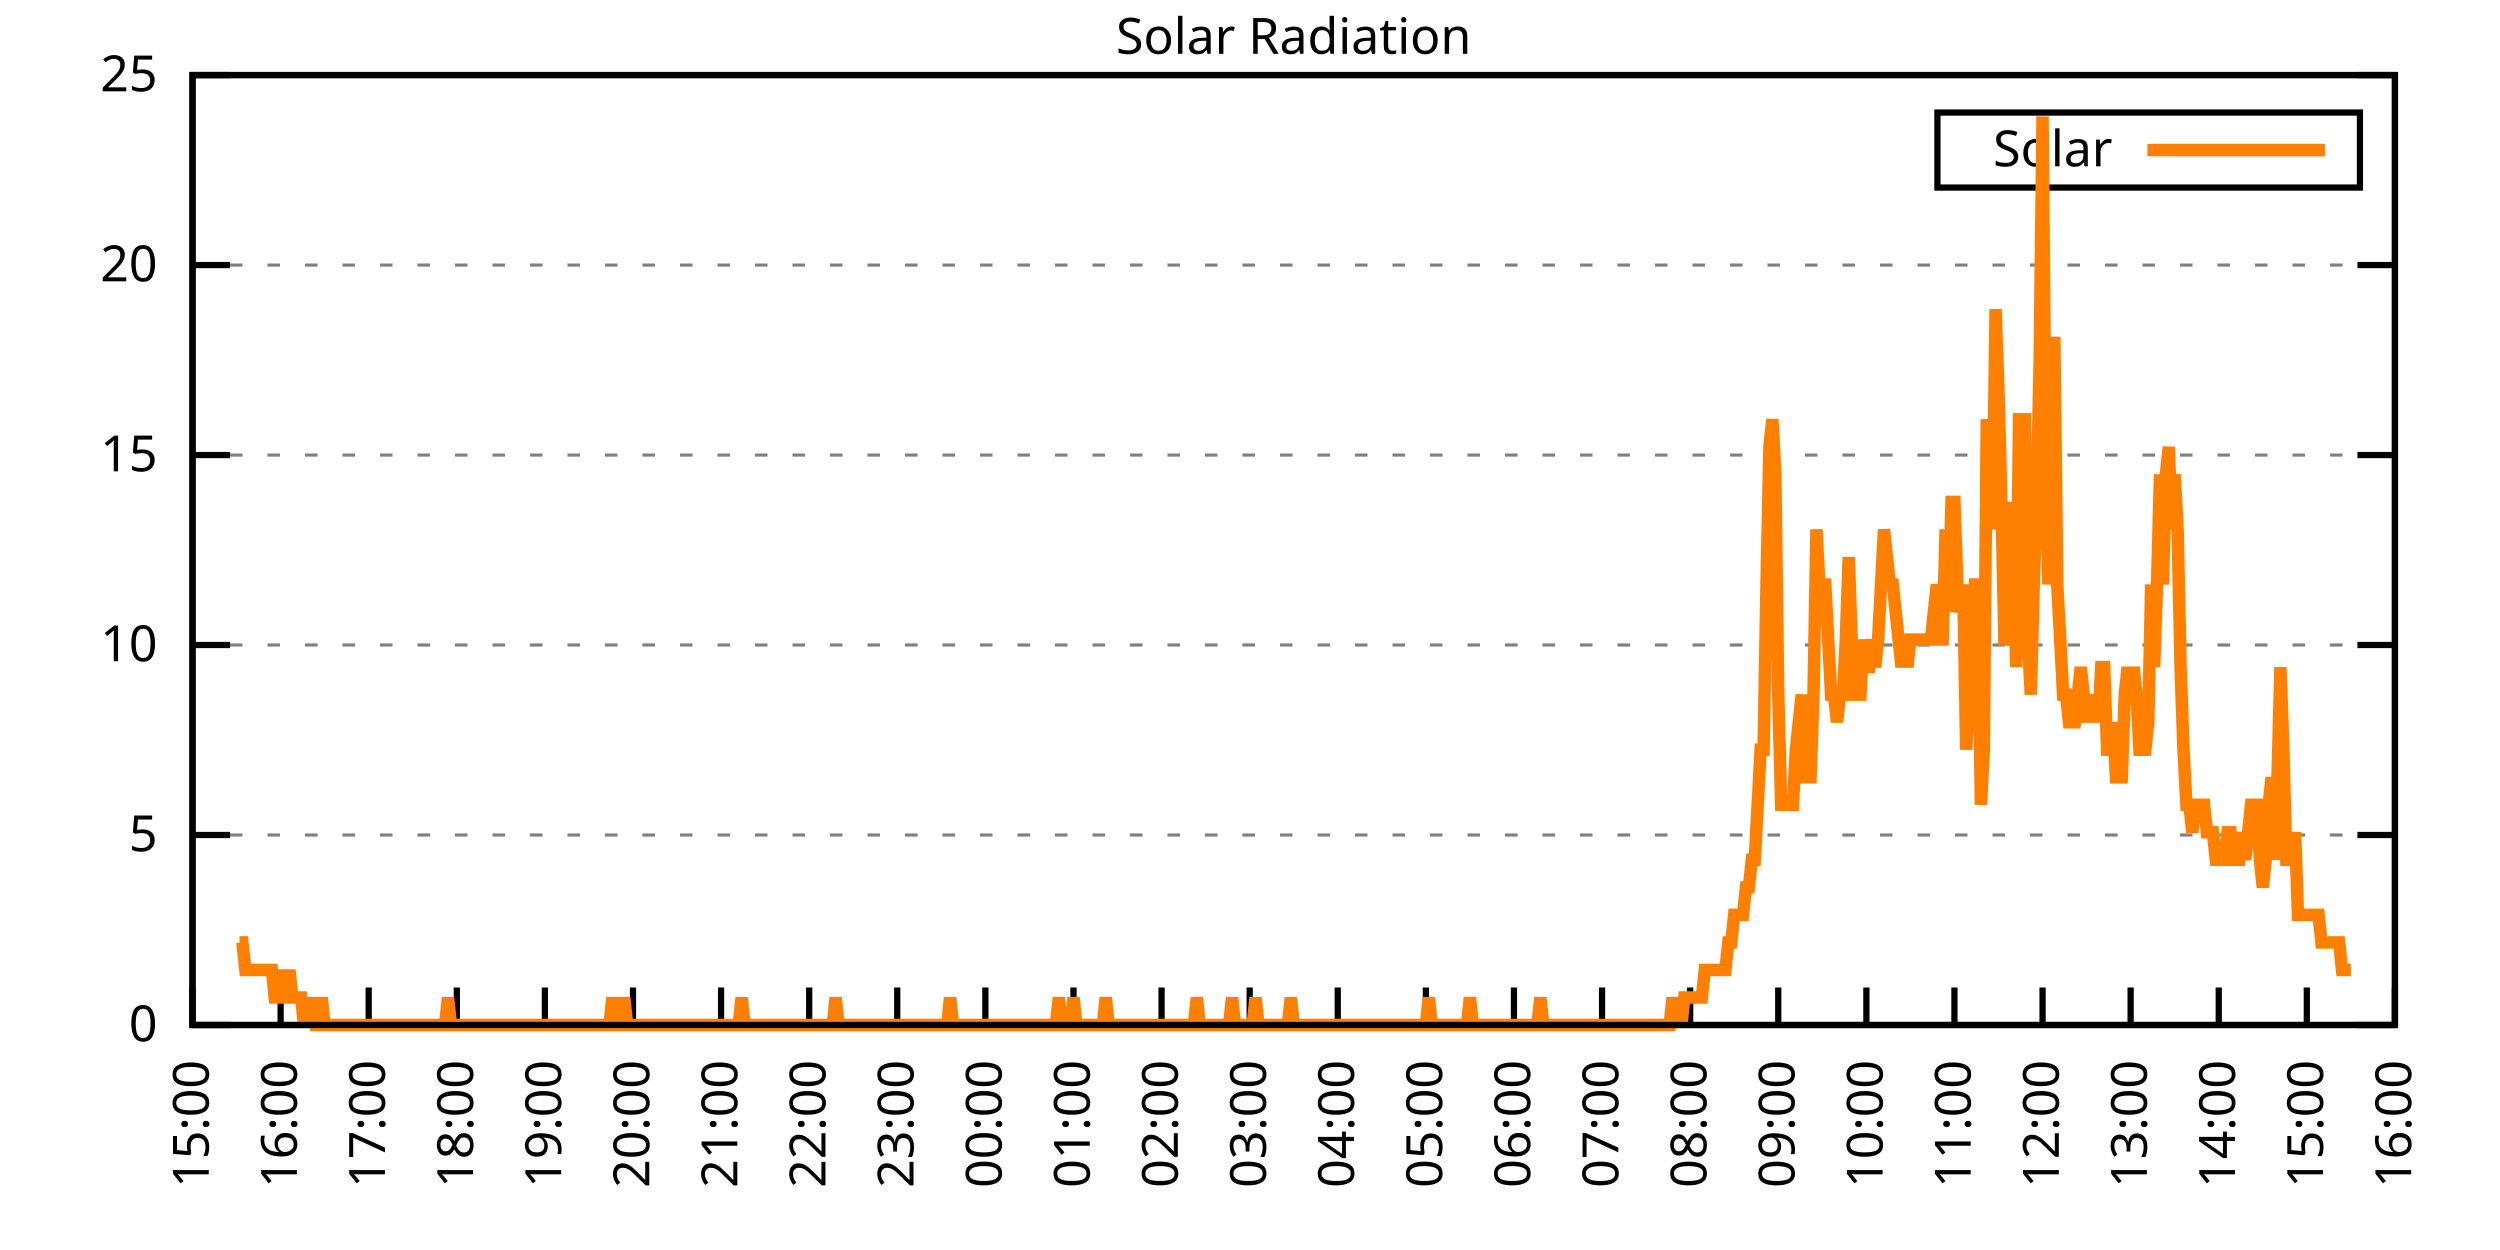
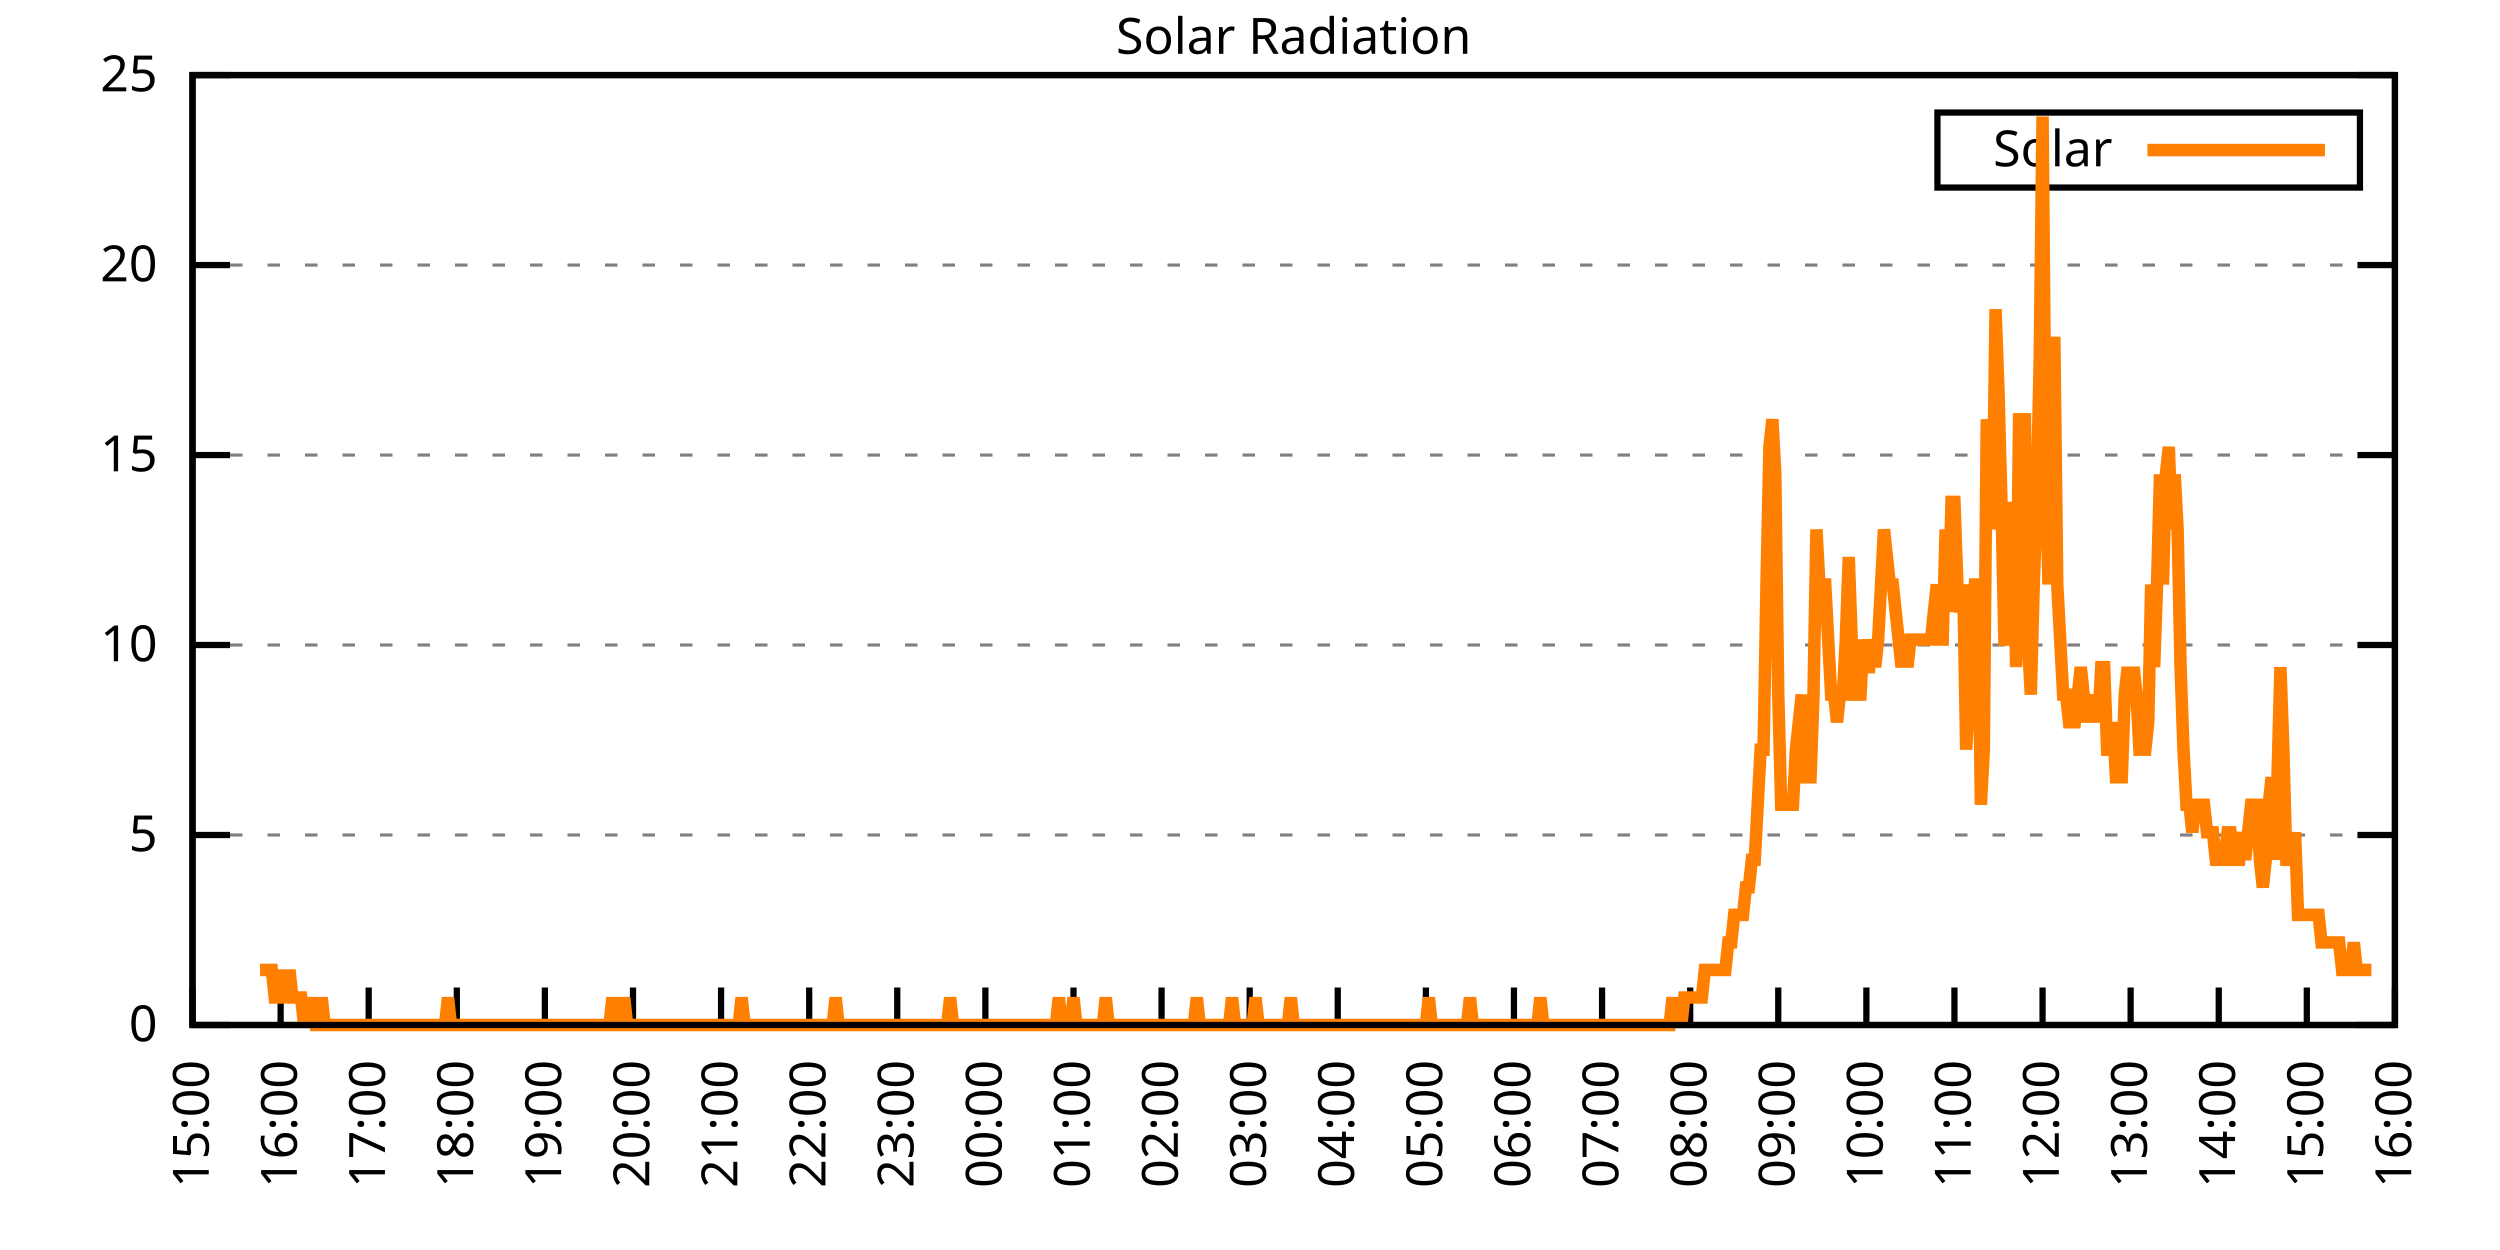
<svg xmlns="http://www.w3.org/2000/svg" xmlns:xlink="http://www.w3.org/1999/xlink" width="400" height="200" viewBox="0 0 400 200">
  <g id="gnuplot_canvas">
    <rect x="0" y="0" width="400" height="200" fill="none" />
    <defs>
      <circle id="gpDot" r="0.5" stroke-width="0.5" stroke="currentColor" />
      <path id="gpPt0" stroke-width="0.333" stroke="currentColor" d="M-1,0 h2 M0,-1 v2" />
      <path id="gpPt1" stroke-width="0.333" stroke="currentColor" d="M-1,-1 L1,1 M1,-1 L-1,1" />
      <path id="gpPt2" stroke-width="0.333" stroke="currentColor" d="M-1,0 L1,0 M0,-1 L0,1 M-1,-1 L1,1 M-1,1 L1,-1" />
      <rect id="gpPt3" stroke-width="0.333" stroke="currentColor" x="-1" y="-1" width="2" height="2" />
      <rect id="gpPt4" stroke-width="0.333" stroke="currentColor" fill="currentColor" x="-1" y="-1" width="2" height="2" />
      <circle id="gpPt5" stroke-width="0.333" stroke="currentColor" cx="0" cy="0" r="1" />
      <use xlink:href="#gpPt5" id="gpPt6" fill="currentColor" stroke="none" />
      <path id="gpPt7" stroke-width="0.333" stroke="currentColor" d="M0,-1.33 L-1.33,0.67 L1.33,0.67 z" />
      <use xlink:href="#gpPt7" id="gpPt8" fill="currentColor" stroke="none" />
      <use xlink:href="#gpPt7" id="gpPt9" stroke="currentColor" transform="rotate(180)" />
      <use xlink:href="#gpPt9" id="gpPt10" fill="currentColor" stroke="none" />
      <use xlink:href="#gpPt3" id="gpPt11" stroke="currentColor" transform="rotate(45)" />
      <use xlink:href="#gpPt11" id="gpPt12" fill="currentColor" stroke="none" />
      <path id="gpPt13" stroke-width="0.333" stroke="currentColor" d="M0,1.330 L1.265,0.411 L0.782,-1.067 L-0.782,-1.076 L-1.265,0.411 z" />
      <use xlink:href="#gpPt13" id="gpPt14" fill="currentColor" stroke="none" />
      <filter id="textbox" filterUnits="objectBoundingBox" x="0" y="0" height="1" width="1">
        <feFlood flood-color="white" flood-opacity="1" result="bgnd" />
        <feComposite in="SourceGraphic" in2="bgnd" operator="atop" />
      </filter>
      <filter id="greybox" filterUnits="objectBoundingBox" x="0" y="0" height="1" width="1">
        <feFlood flood-color="lightgrey" flood-opacity="1" result="grey" />
        <feComposite in="SourceGraphic" in2="grey" operator="atop" />
      </filter>
    </defs>
    <g fill="none" color="white" stroke="currentColor" stroke-width="1.00" stroke-linecap="butt" stroke-linejoin="miter">
</g>
    <g fill="none" color="black" stroke="currentColor" stroke-width="1.00" stroke-linecap="butt" stroke-linejoin="miter">
      <g stroke="none" shape-rendering="crispEdges">
        <polygon fill="rgb(255, 255, 255)" points="30.80,164.00 383.18,164.00 383.18,12.02 30.80,12.02 " />
      </g>
    </g>
    <g fill="none" color="black" stroke="currentColor" stroke-width="1.00" stroke-linecap="butt" stroke-linejoin="miter">
</g>
    <g fill="none" color="black" stroke="black" stroke-width="0.50" stroke-linecap="butt" stroke-linejoin="miter">
</g>
    <g fill="none" color="gray" stroke="currentColor" stroke-width="0.50" stroke-linecap="butt" stroke-linejoin="miter">
      <path stroke="gray" stroke-dasharray="2,4" class="gridline" d="M30.80,164.00 L383.19,164.00  " />
    </g>
    <g fill="none" color="gray" stroke="gray" stroke-width="1.00" stroke-linecap="butt" stroke-linejoin="miter">
</g>
    <g fill="none" color="black" stroke="currentColor" stroke-width="1.00" stroke-linecap="butt" stroke-linejoin="miter">
      <path stroke="black" d="M30.80,164.00 L36.80,164.00 M383.19,164.00 L377.19,164.00  " />
      <g transform="translate(25.20,166.60)" stroke="none" fill="black" font-family="Sans" font-size="8.00" text-anchor="end">
        <text>
          <tspan font-family="Sans"> 0</tspan>
        </text>
      </g>
    </g>
    <g fill="none" color="black" stroke="currentColor" stroke-width="1.00" stroke-linecap="butt" stroke-linejoin="miter">
</g>
    <g fill="none" color="black" stroke="black" stroke-width="0.50" stroke-linecap="butt" stroke-linejoin="miter">
</g>
    <g fill="none" color="gray" stroke="currentColor" stroke-width="0.50" stroke-linecap="butt" stroke-linejoin="miter">
      <path stroke="gray" stroke-dasharray="2,4" class="gridline" d="M30.80,133.60 L383.19,133.60  " />
    </g>
    <g fill="none" color="gray" stroke="gray" stroke-width="1.00" stroke-linecap="butt" stroke-linejoin="miter">
</g>
    <g fill="none" color="black" stroke="currentColor" stroke-width="1.00" stroke-linecap="butt" stroke-linejoin="miter">
      <path stroke="black" d="M30.80,133.60 L36.80,133.60 M383.19,133.60 L377.19,133.60  " />
      <g transform="translate(25.20,136.20)" stroke="none" fill="black" font-family="Sans" font-size="8.00" text-anchor="end">
        <text>
          <tspan font-family="Sans"> 5</tspan>
        </text>
      </g>
    </g>
    <g fill="none" color="black" stroke="currentColor" stroke-width="1.00" stroke-linecap="butt" stroke-linejoin="miter">
</g>
    <g fill="none" color="black" stroke="black" stroke-width="0.50" stroke-linecap="butt" stroke-linejoin="miter">
</g>
    <g fill="none" color="gray" stroke="currentColor" stroke-width="0.50" stroke-linecap="butt" stroke-linejoin="miter">
      <path stroke="gray" stroke-dasharray="2,4" class="gridline" d="M30.80,103.20 L383.19,103.20  " />
    </g>
    <g fill="none" color="gray" stroke="gray" stroke-width="1.00" stroke-linecap="butt" stroke-linejoin="miter">
</g>
    <g fill="none" color="black" stroke="currentColor" stroke-width="1.00" stroke-linecap="butt" stroke-linejoin="miter">
      <path stroke="black" d="M30.80,103.20 L36.80,103.20 M383.19,103.20 L377.19,103.20  " />
      <g transform="translate(25.20,105.80)" stroke="none" fill="black" font-family="Sans" font-size="8.00" text-anchor="end">
        <text>
          <tspan font-family="Sans"> 10</tspan>
        </text>
      </g>
    </g>
    <g fill="none" color="black" stroke="currentColor" stroke-width="1.00" stroke-linecap="butt" stroke-linejoin="miter">
</g>
    <g fill="none" color="black" stroke="black" stroke-width="0.50" stroke-linecap="butt" stroke-linejoin="miter">
</g>
    <g fill="none" color="gray" stroke="currentColor" stroke-width="0.50" stroke-linecap="butt" stroke-linejoin="miter">
      <path stroke="gray" stroke-dasharray="2,4" class="gridline" d="M30.80,72.81 L383.19,72.81  " />
    </g>
    <g fill="none" color="gray" stroke="gray" stroke-width="1.00" stroke-linecap="butt" stroke-linejoin="miter">
</g>
    <g fill="none" color="black" stroke="currentColor" stroke-width="1.00" stroke-linecap="butt" stroke-linejoin="miter">
      <path stroke="black" d="M30.80,72.81 L36.80,72.81 M383.19,72.81 L377.19,72.81  " />
      <g transform="translate(25.20,75.41)" stroke="none" fill="black" font-family="Sans" font-size="8.00" text-anchor="end">
        <text>
          <tspan font-family="Sans"> 15</tspan>
        </text>
      </g>
    </g>
    <g fill="none" color="black" stroke="currentColor" stroke-width="1.00" stroke-linecap="butt" stroke-linejoin="miter">
</g>
    <g fill="none" color="black" stroke="black" stroke-width="0.50" stroke-linecap="butt" stroke-linejoin="miter">
</g>
    <g fill="none" color="gray" stroke="currentColor" stroke-width="0.50" stroke-linecap="butt" stroke-linejoin="miter">
      <path stroke="gray" stroke-dasharray="2,4" class="gridline" d="M30.80,42.41 L383.19,42.41  " />
    </g>
    <g fill="none" color="gray" stroke="gray" stroke-width="1.00" stroke-linecap="butt" stroke-linejoin="miter">
</g>
    <g fill="none" color="black" stroke="currentColor" stroke-width="1.00" stroke-linecap="butt" stroke-linejoin="miter">
      <path stroke="black" d="M30.80,42.41 L36.80,42.41 M383.19,42.41 L377.19,42.41  " />
      <g transform="translate(25.20,45.01)" stroke="none" fill="black" font-family="Sans" font-size="8.00" text-anchor="end">
        <text>
          <tspan font-family="Sans"> 20</tspan>
        </text>
      </g>
    </g>
    <g fill="none" color="black" stroke="currentColor" stroke-width="1.00" stroke-linecap="butt" stroke-linejoin="miter">
</g>
    <g fill="none" color="black" stroke="black" stroke-width="0.50" stroke-linecap="butt" stroke-linejoin="miter">
</g>
    <g fill="none" color="gray" stroke="currentColor" stroke-width="0.50" stroke-linecap="butt" stroke-linejoin="miter">
      <path stroke="gray" stroke-dasharray="2,4" class="gridline" d="M30.80,12.01 L383.19,12.01  " />
    </g>
    <g fill="none" color="gray" stroke="gray" stroke-width="1.00" stroke-linecap="butt" stroke-linejoin="miter">
</g>
    <g fill="none" color="black" stroke="currentColor" stroke-width="1.00" stroke-linecap="butt" stroke-linejoin="miter">
      <path stroke="black" d="M30.80,12.01 L36.80,12.01 M383.19,12.01 L377.19,12.01  " />
      <g transform="translate(25.20,14.61)" stroke="none" fill="black" font-family="Sans" font-size="8.00" text-anchor="end">
        <text>
          <tspan font-family="Sans"> 25</tspan>
        </text>
      </g>
    </g>
    <g fill="none" color="black" stroke="currentColor" stroke-width="1.00" stroke-linecap="butt" stroke-linejoin="miter">
      <path stroke="black" d="M30.80,164.00 L30.80,158.00  " />
      <g transform="translate(33.40,169.60) rotate(270.00)" stroke="none" fill="black" font-family="Sans" font-size="8.00" text-anchor="end">
        <text>
          <tspan font-family="Sans">15:00</tspan>
        </text>
      </g>
    </g>
    <g fill="none" color="black" stroke="currentColor" stroke-width="1.00" stroke-linecap="butt" stroke-linejoin="miter">
      <path stroke="black" d="M44.90,164.00 L44.90,158.00  " />
      <g transform="translate(47.50,169.60) rotate(270.00)" stroke="none" fill="black" font-family="Sans" font-size="8.00" text-anchor="end">
        <text>
          <tspan font-family="Sans">16:00</tspan>
        </text>
      </g>
    </g>
    <g fill="none" color="black" stroke="currentColor" stroke-width="1.00" stroke-linecap="butt" stroke-linejoin="miter">
      <path stroke="black" d="M58.99,164.00 L58.99,158.00  " />
      <g transform="translate(61.59,169.60) rotate(270.00)" stroke="none" fill="black" font-family="Sans" font-size="8.00" text-anchor="end">
        <text>
          <tspan font-family="Sans">17:00</tspan>
        </text>
      </g>
    </g>
    <g fill="none" color="black" stroke="currentColor" stroke-width="1.00" stroke-linecap="butt" stroke-linejoin="miter">
      <path stroke="black" d="M73.09,164.00 L73.09,158.00  " />
      <g transform="translate(75.69,169.60) rotate(270.00)" stroke="none" fill="black" font-family="Sans" font-size="8.00" text-anchor="end">
        <text>
          <tspan font-family="Sans">18:00</tspan>
        </text>
      </g>
    </g>
    <g fill="none" color="black" stroke="currentColor" stroke-width="1.00" stroke-linecap="butt" stroke-linejoin="miter">
      <path stroke="black" d="M87.18,164.00 L87.18,158.00  " />
      <g transform="translate(89.78,169.60) rotate(270.00)" stroke="none" fill="black" font-family="Sans" font-size="8.00" text-anchor="end">
        <text>
          <tspan font-family="Sans">19:00</tspan>
        </text>
      </g>
    </g>
    <g fill="none" color="black" stroke="currentColor" stroke-width="1.00" stroke-linecap="butt" stroke-linejoin="miter">
      <path stroke="black" d="M101.28,164.00 L101.28,158.00  " />
      <g transform="translate(103.88,169.60) rotate(270.00)" stroke="none" fill="black" font-family="Sans" font-size="8.00" text-anchor="end">
        <text>
          <tspan font-family="Sans">20:00</tspan>
        </text>
      </g>
    </g>
    <g fill="none" color="black" stroke="currentColor" stroke-width="1.00" stroke-linecap="butt" stroke-linejoin="miter">
      <path stroke="black" d="M115.37,164.00 L115.37,158.00  " />
      <g transform="translate(117.97,169.60) rotate(270.00)" stroke="none" fill="black" font-family="Sans" font-size="8.00" text-anchor="end">
        <text>
          <tspan font-family="Sans">21:00</tspan>
        </text>
      </g>
    </g>
    <g fill="none" color="black" stroke="currentColor" stroke-width="1.00" stroke-linecap="butt" stroke-linejoin="miter">
      <path stroke="black" d="M129.47,164.00 L129.47,158.00  " />
      <g transform="translate(132.07,169.60) rotate(270.00)" stroke="none" fill="black" font-family="Sans" font-size="8.00" text-anchor="end">
        <text>
          <tspan font-family="Sans">22:00</tspan>
        </text>
      </g>
    </g>
    <g fill="none" color="black" stroke="currentColor" stroke-width="1.00" stroke-linecap="butt" stroke-linejoin="miter">
      <path stroke="black" d="M143.56,164.00 L143.56,158.00  " />
      <g transform="translate(146.16,169.60) rotate(270.00)" stroke="none" fill="black" font-family="Sans" font-size="8.00" text-anchor="end">
        <text>
          <tspan font-family="Sans">23:00</tspan>
        </text>
      </g>
    </g>
    <g fill="none" color="black" stroke="currentColor" stroke-width="1.00" stroke-linecap="butt" stroke-linejoin="miter">
      <path stroke="black" d="M157.66,164.00 L157.66,158.00  " />
      <g transform="translate(160.26,169.60) rotate(270.00)" stroke="none" fill="black" font-family="Sans" font-size="8.00" text-anchor="end">
        <text>
          <tspan font-family="Sans">00:00</tspan>
        </text>
      </g>
    </g>
    <g fill="none" color="black" stroke="currentColor" stroke-width="1.00" stroke-linecap="butt" stroke-linejoin="miter">
      <path stroke="black" d="M171.76,164.00 L171.76,158.00  " />
      <g transform="translate(174.36,169.60) rotate(270.00)" stroke="none" fill="black" font-family="Sans" font-size="8.00" text-anchor="end">
        <text>
          <tspan font-family="Sans">01:00</tspan>
        </text>
      </g>
    </g>
    <g fill="none" color="black" stroke="currentColor" stroke-width="1.00" stroke-linecap="butt" stroke-linejoin="miter">
      <path stroke="black" d="M185.85,164.00 L185.85,158.00  " />
      <g transform="translate(188.45,169.60) rotate(270.00)" stroke="none" fill="black" font-family="Sans" font-size="8.00" text-anchor="end">
        <text>
          <tspan font-family="Sans">02:00</tspan>
        </text>
      </g>
    </g>
    <g fill="none" color="black" stroke="currentColor" stroke-width="1.00" stroke-linecap="butt" stroke-linejoin="miter">
      <path stroke="black" d="M199.95,164.00 L199.95,158.00  " />
      <g transform="translate(202.55,169.60) rotate(270.00)" stroke="none" fill="black" font-family="Sans" font-size="8.00" text-anchor="end">
        <text>
          <tspan font-family="Sans">03:00</tspan>
        </text>
      </g>
    </g>
    <g fill="none" color="black" stroke="currentColor" stroke-width="1.00" stroke-linecap="butt" stroke-linejoin="miter">
      <path stroke="black" d="M214.04,164.00 L214.04,158.00  " />
      <g transform="translate(216.64,169.60) rotate(270.00)" stroke="none" fill="black" font-family="Sans" font-size="8.00" text-anchor="end">
        <text>
          <tspan font-family="Sans">04:00</tspan>
        </text>
      </g>
    </g>
    <g fill="none" color="black" stroke="currentColor" stroke-width="1.00" stroke-linecap="butt" stroke-linejoin="miter">
      <path stroke="black" d="M228.14,164.00 L228.14,158.00  " />
      <g transform="translate(230.74,169.60) rotate(270.00)" stroke="none" fill="black" font-family="Sans" font-size="8.00" text-anchor="end">
        <text>
          <tspan font-family="Sans">05:00</tspan>
        </text>
      </g>
    </g>
    <g fill="none" color="black" stroke="currentColor" stroke-width="1.00" stroke-linecap="butt" stroke-linejoin="miter">
      <path stroke="black" d="M242.23,164.00 L242.23,158.00  " />
      <g transform="translate(244.83,169.60) rotate(270.00)" stroke="none" fill="black" font-family="Sans" font-size="8.00" text-anchor="end">
        <text>
          <tspan font-family="Sans">06:00</tspan>
        </text>
      </g>
    </g>
    <g fill="none" color="black" stroke="currentColor" stroke-width="1.00" stroke-linecap="butt" stroke-linejoin="miter">
      <path stroke="black" d="M256.33,164.00 L256.33,158.00  " />
      <g transform="translate(258.93,169.60) rotate(270.00)" stroke="none" fill="black" font-family="Sans" font-size="8.00" text-anchor="end">
        <text>
          <tspan font-family="Sans">07:00</tspan>
        </text>
      </g>
    </g>
    <g fill="none" color="black" stroke="currentColor" stroke-width="1.00" stroke-linecap="butt" stroke-linejoin="miter">
      <path stroke="black" d="M270.43,164.00 L270.43,158.00  " />
      <g transform="translate(273.03,169.60) rotate(270.00)" stroke="none" fill="black" font-family="Sans" font-size="8.00" text-anchor="end">
        <text>
          <tspan font-family="Sans">08:00</tspan>
        </text>
      </g>
    </g>
    <g fill="none" color="black" stroke="currentColor" stroke-width="1.00" stroke-linecap="butt" stroke-linejoin="miter">
      <path stroke="black" d="M284.52,164.00 L284.52,158.00  " />
      <g transform="translate(287.12,169.60) rotate(270.00)" stroke="none" fill="black" font-family="Sans" font-size="8.00" text-anchor="end">
        <text>
          <tspan font-family="Sans">09:00</tspan>
        </text>
      </g>
    </g>
    <g fill="none" color="black" stroke="currentColor" stroke-width="1.00" stroke-linecap="butt" stroke-linejoin="miter">
      <path stroke="black" d="M298.62,164.00 L298.62,158.00  " />
      <g transform="translate(301.22,169.60) rotate(270.00)" stroke="none" fill="black" font-family="Sans" font-size="8.00" text-anchor="end">
        <text>
          <tspan font-family="Sans">10:00</tspan>
        </text>
      </g>
    </g>
    <g fill="none" color="black" stroke="currentColor" stroke-width="1.00" stroke-linecap="butt" stroke-linejoin="miter">
      <path stroke="black" d="M312.71,164.00 L312.71,158.00  " />
      <g transform="translate(315.31,169.60) rotate(270.00)" stroke="none" fill="black" font-family="Sans" font-size="8.00" text-anchor="end">
        <text>
          <tspan font-family="Sans">11:00</tspan>
        </text>
      </g>
    </g>
    <g fill="none" color="black" stroke="currentColor" stroke-width="1.00" stroke-linecap="butt" stroke-linejoin="miter">
      <path stroke="black" d="M326.81,164.00 L326.81,158.00  " />
      <g transform="translate(329.41,169.60) rotate(270.00)" stroke="none" fill="black" font-family="Sans" font-size="8.00" text-anchor="end">
        <text>
          <tspan font-family="Sans">12:00</tspan>
        </text>
      </g>
    </g>
    <g fill="none" color="black" stroke="currentColor" stroke-width="1.00" stroke-linecap="butt" stroke-linejoin="miter">
      <path stroke="black" d="M340.90,164.00 L340.90,158.00  " />
      <g transform="translate(343.50,169.60) rotate(270.00)" stroke="none" fill="black" font-family="Sans" font-size="8.00" text-anchor="end">
        <text>
          <tspan font-family="Sans">13:00</tspan>
        </text>
      </g>
    </g>
    <g fill="none" color="black" stroke="currentColor" stroke-width="1.00" stroke-linecap="butt" stroke-linejoin="miter">
      <path stroke="black" d="M355.00,164.00 L355.00,158.00  " />
      <g transform="translate(357.60,169.60) rotate(270.00)" stroke="none" fill="black" font-family="Sans" font-size="8.00" text-anchor="end">
        <text>
          <tspan font-family="Sans">14:00</tspan>
        </text>
      </g>
    </g>
    <g fill="none" color="black" stroke="currentColor" stroke-width="1.00" stroke-linecap="butt" stroke-linejoin="miter">
      <path stroke="black" d="M369.09,164.00 L369.09,158.00  " />
      <g transform="translate(371.69,169.60) rotate(270.00)" stroke="none" fill="black" font-family="Sans" font-size="8.00" text-anchor="end">
        <text>
          <tspan font-family="Sans">15:00</tspan>
        </text>
      </g>
    </g>
    <g fill="none" color="black" stroke="currentColor" stroke-width="1.00" stroke-linecap="butt" stroke-linejoin="miter">
      <path stroke="black" d="M383.19,164.00 L383.19,158.00  " />
      <g transform="translate(385.79,169.60) rotate(270.00)" stroke="none" fill="black" font-family="Sans" font-size="8.00" text-anchor="end">
        <text>
          <tspan font-family="Sans">16:00</tspan>
        </text>
      </g>
    </g>
    <g fill="none" color="black" stroke="currentColor" stroke-width="1.00" stroke-linecap="butt" stroke-linejoin="miter">
</g>
    <g fill="none" color="black" stroke="currentColor" stroke-width="1.00" stroke-linecap="butt" stroke-linejoin="miter">
      <path stroke="black" d="M30.80,12.01 L30.80,164.00 L383.19,164.00 L383.19,12.01 L30.80,12.01 Z  " />
    </g>
    <g fill="none" color="black" stroke="currentColor" stroke-width="1.00" stroke-linecap="butt" stroke-linejoin="miter">
</g>
    <g fill="none" color="black" stroke="currentColor" stroke-width="1.00" stroke-linecap="butt" stroke-linejoin="miter">
      <path stroke="black" d="M309.99,30.01 L309.99,18.01 L377.59,18.01 L377.59,30.01 L309.99,30.01 Z  " />
    </g>
    <g id="Solar_Radiation_plot_1">
      <g fill="none" color="white" stroke="black" stroke-width="2.00" stroke-linecap="butt" stroke-linejoin="miter">
</g>
      <g fill="none" color="black" stroke="currentColor" stroke-width="2.00" stroke-linecap="butt" stroke-linejoin="miter">
        <g transform="translate(337.99,26.61)" stroke="none" fill="black" font-family="Sans" font-size="8.00" text-anchor="end">
          <text>
            <tspan font-family="Sans">Solar</tspan>
          </text>
        </g>
      </g>
      <g fill="none" color="black" stroke="currentColor" stroke-width="2.00" stroke-linecap="butt" stroke-linejoin="miter">
-         <path stroke="rgb(255, 127,   0)" d="M343.59,24.01 L371.99,24.01 M38.32,150.79 L38.79,150.79 L39.26,155.19 L39.73,155.19 L40.20,155.19 L40.67,155.19   L41.14,155.19 L41.61,155.19 L42.08,155.19 L42.55,155.19 L43.02,155.19 L43.49,155.19 L43.96,159.60 L44.43,159.60   L44.90,159.60 L45.37,155.19 L45.84,159.60 L46.31,155.19 L46.78,159.60 L47.24,159.60 L47.71,159.60 L48.18,159.60   L48.65,164.00 L49.12,159.60 L49.59,164.00 L50.06,159.60 L50.53,164.00 L51.00,164.00 L51.47,159.60 L51.94,164.00   L52.41,164.00 L52.88,164.00 L53.35,164.00 L53.82,164.00 L54.29,164.00 L54.76,164.00 L55.23,164.00 L55.70,164.00   L56.17,164.00 L56.64,164.00 L57.11,164.00 L57.58,164.00 L58.05,164.00 L58.52,164.00 L58.99,164.00 L59.46,164.00   L59.93,164.00 L60.40,164.00 L60.87,164.00 L61.34,164.00 L61.81,164.00 L62.28,164.00 L62.75,164.00 L63.22,164.00   L63.69,164.00 L64.16,164.00 L64.63,164.00 L65.10,164.00 L65.57,164.00 L66.04,164.00 L66.51,164.00 L66.98,164.00   L67.45,164.00 L67.92,164.00 L68.39,164.00 L68.86,164.00 L69.33,164.00 L69.80,164.00 L70.27,164.00 L70.74,164.00   L71.21,164.00 L71.68,159.60 L72.15,164.00 L72.62,164.00 L73.09,164.00 L73.56,164.00 L74.03,164.00 L74.50,164.00   L74.97,164.00 L75.44,164.00 L75.91,164.00 L76.38,164.00 L76.85,164.00 L77.32,164.00 L77.79,164.00 L78.26,164.00   L78.73,164.00 L79.19,164.00 L79.66,164.00 L80.13,164.00 L80.60,164.00 L81.07,164.00 L81.54,164.00 L82.01,164.00   L82.48,164.00 L82.95,164.00 L83.42,164.00 L83.89,164.00 L84.36,164.00 L84.83,164.00 L85.30,164.00 L85.77,164.00   L86.24,164.00 L86.71,164.00 L87.18,164.00 L87.65,164.00 L88.12,164.00 L88.59,164.00 L89.06,164.00 L89.53,164.00   L90.00,164.00 L90.47,164.00 L90.94,164.00 L91.41,164.00 L91.88,164.00 L92.35,164.00 L92.82,164.00 L93.29,164.00   L93.76,164.00 L94.23,164.00 L94.70,164.00 L95.17,164.00 L95.64,164.00 L96.11,164.00 L96.58,164.00 L97.05,164.00   L97.52,164.00 L97.99,159.60 L98.46,164.00 L98.93,164.00 L99.40,164.00 L99.87,159.60 L100.34,164.00 L100.81,164.00   L101.28,164.00 L101.75,164.00 L102.22,164.00 L102.69,164.00 L103.16,164.00 L103.63,164.00 L104.10,164.00 L104.57,164.00   L105.04,164.00 L105.51,164.00 L105.98,164.00 L106.45,164.00 L106.92,164.00 L107.39,164.00 L107.86,164.00 L108.33,164.00   L108.80,164.00 L109.27,164.00 L109.74,164.00 L110.21,164.00 L110.68,164.00 L111.14,164.00 L111.61,164.00 L112.08,164.00   L112.55,164.00 L113.02,164.00 L113.49,164.00 L113.96,164.00 L114.43,164.00 L114.90,164.00 L115.37,164.00 L115.84,164.00   L116.31,164.00 L116.78,164.00 L117.25,164.00 L117.72,164.00 L118.19,164.00 L118.66,159.60 L119.13,164.00 L119.60,164.00   L120.07,164.00 L120.54,164.00 L121.01,164.00 L121.48,164.00 L121.95,164.00 L122.42,164.00 L122.89,164.00 L123.36,164.00   L123.83,164.00 L124.30,164.00 L124.77,164.00 L125.24,164.00 L125.71,164.00 L126.18,164.00 L126.65,164.00 L127.12,164.00   L127.59,164.00 L128.06,164.00 L128.53,164.00 L129.00,164.00 L129.47,164.00 L129.94,164.00 L130.41,164.00 L130.88,164.00   L131.35,164.00 L131.82,164.00 L132.29,164.00 L132.76,164.00 L133.23,164.00 L133.70,159.60 L134.17,164.00 L134.64,164.00   L135.11,164.00 L135.58,164.00 L136.05,164.00 L136.52,164.00 L136.99,164.00 L137.46,164.00 L137.93,164.00 L138.40,164.00   L138.87,164.00 L139.34,164.00 L139.81,164.00 L140.28,164.00 L140.75,164.00 L141.22,164.00 L141.69,164.00 L142.16,164.00   L142.63,164.00 L143.09,164.00 L143.56,164.00 L144.03,164.00 L144.50,164.00 L144.97,164.00 L145.44,164.00 L145.91,164.00   L146.38,164.00 L146.85,164.00 L147.32,164.00 L147.79,164.00 L148.26,164.00 L148.73,164.00 L149.20,164.00 L149.67,164.00   L150.14,164.00 L150.61,164.00 L151.08,164.00 L151.55,164.00 L152.02,159.60 L152.49,164.00 L152.96,164.00 L153.43,164.00   L153.90,164.00 L154.37,164.00 L154.84,164.00 L155.31,164.00 L155.78,164.00 L156.25,164.00 L156.72,164.00 L157.19,164.00   L157.66,164.00 L158.13,164.00 L158.60,164.00 L159.07,164.00 L159.54,164.00 L160.01,164.00 L160.48,164.00 L160.95,164.00   L161.42,164.00 L161.89,164.00 L162.36,164.00 L162.83,164.00 L163.30,164.00 L163.77,164.00 L164.24,164.00 L164.71,164.00   L165.18,164.00 L165.65,164.00 L166.12,164.00 L166.59,164.00 L167.06,164.00 L167.53,164.00 L168.00,164.00 L168.47,164.00   L168.94,164.00 L169.41,159.60 L169.88,164.00 L170.35,164.00 L170.82,164.00 L171.29,164.00 L171.76,159.60 L172.23,164.00   L172.70,164.00 L173.17,164.00 L173.64,164.00 L174.11,164.00 L174.58,164.00 L175.04,164.00 L175.51,164.00 L175.98,164.00   L176.45,164.00 L176.92,159.60 L177.39,164.00 L177.86,164.00 L178.33,164.00 L178.80,164.00 L179.27,164.00 L179.74,164.00   L180.21,164.00 L180.68,164.00 L181.15,164.00 L181.62,164.00 L182.09,164.00 L182.56,164.00 L183.03,164.00 L183.50,164.00   L183.97,164.00 L184.44,164.00 L184.91,164.00 L185.38,164.00 L185.85,164.00 L186.32,164.00 L186.79,164.00 L187.26,164.00   L187.73,164.00 L188.20,164.00 L188.67,164.00 L189.14,164.00 L189.61,164.00 L190.08,164.00 L190.55,164.00 L191.02,164.00   L191.49,159.60 L191.96,164.00 L192.43,164.00 L192.90,164.00 L193.37,164.00 L193.84,164.00 L194.31,164.00 L194.78,164.00   L195.25,164.00 L195.72,164.00 L196.19,164.00 L196.66,164.00 L197.13,159.60 L197.60,164.00 L198.07,164.00 L198.54,164.00   L199.01,164.00 L199.48,164.00 L199.95,164.00 L200.42,164.00 L200.89,159.60 L201.36,164.00 L201.83,164.00 L202.30,164.00   L202.77,164.00 L203.24,164.00 L203.71,164.00 L204.18,164.00 L204.65,164.00 L205.12,164.00 L205.59,164.00 L206.06,164.00   L206.53,159.60 L207.00,164.00 L207.46,164.00 L207.93,164.00 L208.40,164.00 L208.87,164.00 L209.34,164.00 L209.81,164.00   L210.28,164.00 L210.75,164.00 L211.22,164.00 L211.69,164.00 L212.16,164.00 L212.63,164.00 L213.10,164.00 L213.57,164.00   L214.04,164.00 L214.51,164.00 L214.98,164.00 L215.45,164.00 L215.92,164.00 L216.39,164.00 L216.86,164.00 L217.33,164.00   L217.80,164.00 L218.27,164.00 L218.74,164.00 L219.21,164.00 L219.68,164.00 L220.15,164.00 L220.62,164.00 L221.09,164.00   L221.56,164.00 L222.03,164.00 L222.50,164.00 L222.97,164.00 L223.44,164.00 L223.91,164.00 L224.38,164.00 L224.85,164.00   L225.32,164.00 L225.79,164.00 L226.26,164.00 L226.73,164.00 L227.20,164.00 L227.67,164.00 L228.14,164.00 L228.61,159.60   L229.08,164.00 L229.55,164.00 L230.02,164.00 L230.49,164.00 L230.96,164.00 L231.43,164.00 L231.90,164.00 L232.37,164.00   L232.84,164.00 L233.31,164.00 L233.78,164.00 L234.25,164.00 L234.72,164.00 L235.19,159.60 L235.66,164.00 L236.13,164.00   L236.60,164.00 L237.07,164.00 L237.54,164.00 L238.01,164.00 L238.48,164.00 L238.95,164.00 L239.41,164.00 L239.88,164.00   L240.35,164.00 L240.82,164.00 L241.29,164.00 L241.76,164.00 L242.23,164.00 L242.70,164.00 L243.17,164.00 L243.64,164.00   L244.11,164.00 L244.58,164.00 L245.05,164.00 L245.52,164.00 L245.99,164.00 L246.46,159.60 L246.93,164.00 L247.40,164.00   L247.87,164.00 L248.34,164.00 L248.81,164.00 L249.28,164.00 L249.75,164.00 L250.22,164.00 L250.69,164.00 L251.16,164.00   L251.63,164.00 L252.10,164.00 L252.57,164.00 L253.04,164.00 L253.51,164.00 L253.98,164.00 L254.45,164.00 L254.92,164.00   L255.39,164.00 L255.86,164.00 L256.33,164.00 L256.80,164.00 L257.27,164.00 L257.74,164.00 L258.21,164.00 L258.68,164.00   L259.15,164.00 L259.62,164.00 L260.09,164.00 L260.56,164.00 L261.03,164.00 L261.50,164.00 L261.97,164.00 L262.44,164.00   L262.91,164.00 L263.38,164.00 L263.85,164.00 L264.32,164.00 L264.79,164.00 L265.26,164.00 L265.73,164.00 L266.20,164.00   L266.67,164.00 L267.14,164.00 L267.61,159.60 L268.08,164.00 L268.55,159.60 L269.02,164.00 L269.49,159.60 L269.96,159.60   L270.43,159.60 L270.90,159.60 L271.36,159.60 L271.83,159.60 L272.30,159.60 L272.77,155.19 L273.24,155.19 L273.71,155.19   L274.18,155.19 L274.65,155.19 L275.12,155.19 L275.59,155.19 L276.06,155.19 L276.53,150.79 L277.00,150.79 L277.47,146.38   L277.94,146.38 L278.41,146.38 L278.88,146.38 L279.35,141.98 L279.82,141.98 L280.29,137.57 L280.76,137.57 L281.23,128.76   L281.70,119.95 L282.17,119.95 L282.64,93.52 L283.11,71.50 L283.58,67.09 L284.05,75.90 L284.52,111.14 L284.99,128.76   L285.46,128.76 L285.93,128.76 L286.40,128.76 L286.87,128.76 L287.34,119.95 L287.81,115.55 L288.28,111.14 L288.75,124.36   L289.22,124.36 L289.69,124.36 L290.16,111.14 L290.63,84.71 L291.10,93.52 L291.57,93.52 L292.04,93.52 L292.51,102.33   L292.98,111.14 L293.45,111.14 L293.92,115.55 L294.39,111.14 L294.86,111.14 L295.33,102.33 L295.80,89.12 L296.27,102.33   L296.74,111.14 L297.21,111.14 L297.68,111.14 L298.15,102.33 L298.62,106.74 L299.09,106.74 L299.56,102.33 L300.03,106.74   L300.50,102.33 L300.97,93.52 L301.44,84.71 L301.91,89.12 L302.38,93.52 L302.85,93.52 L303.31,97.93 L303.78,102.33   L304.25,106.74 L304.72,102.33 L305.19,106.74 L305.66,102.33 L306.13,102.33 L306.60,102.33 L307.07,102.33 L307.54,102.33   L308.01,102.33 L308.48,102.33 L308.95,102.33 L309.42,97.93 L309.89,93.52 L310.36,102.33 L310.83,102.33 L311.30,84.71   L311.77,97.93 L312.24,80.31 L312.71,80.31 L313.18,93.52 L313.65,97.93 L314.12,93.52 L314.59,119.95 L315.06,111.14   L315.53,106.74 L316.00,93.52 L316.47,93.52 L316.94,128.76 L317.41,119.95 L317.88,67.09 L318.35,71.50 L318.82,84.71   L319.29,49.47 L319.76,62.69 L320.23,80.31 L320.70,102.33 L321.17,102.33 L321.64,102.33 L322.11,80.31 L322.58,106.74   L323.05,67.09 L323.52,67.09 L323.99,67.09 L324.46,102.33 L324.93,111.14 L325.40,93.52 L325.87,80.31 L326.34,58.28   L326.81,18.64 L327.28,71.50 L327.75,93.52 L328.22,67.09 L328.69,53.88 L329.16,93.52 L329.63,102.33 L330.10,111.14   L330.57,111.14 L331.04,115.55 L331.51,115.55 L331.98,115.55 L332.45,111.14 L332.92,106.74 L333.39,111.14 L333.86,115.55   L334.33,111.14 L334.80,115.55 L335.26,111.14 L335.73,115.55 L336.20,106.74 L336.67,106.74 L337.14,119.95 L337.61,119.95   L338.08,115.55 L338.55,124.36 L339.02,124.36 L339.49,124.36 L339.96,111.14 L340.43,106.74 L340.90,111.14 L341.37,106.74   L341.84,111.14 L342.31,119.95 L342.78,119.95 L343.25,119.95 L343.72,115.55 L344.19,93.52 L344.66,106.74 L345.13,93.52   L345.60,75.90 L346.07,93.52 L346.54,75.90 L347.01,71.50 L347.48,84.71 L347.95,75.90 L348.42,84.71 L348.89,106.74   L349.36,119.95 L349.83,128.76 L350.30,128.76 L350.77,133.17 L351.24,128.76 L351.71,128.76 L352.18,128.76 L352.65,128.76   L353.12,133.17 L353.59,133.17 L354.06,133.17 L354.53,137.57 L355.00,137.57 L355.47,137.57 L355.94,137.57 L356.41,133.17   L356.88,133.17 L357.35,137.57 L357.82,137.57 L358.29,137.57 L358.76,133.17 L359.23,137.57 L359.70,133.17 L360.17,128.76   L360.64,128.76 L361.11,128.76 L361.58,137.57 L362.05,141.98 L362.52,137.57 L362.99,128.76 L363.46,124.36 L363.93,137.57   L364.40,124.36 L364.87,106.74 L365.34,119.95 L365.81,137.57 L366.28,137.57 L366.75,137.57 L367.21,133.17 L367.68,146.38   L368.15,146.38 L368.62,146.38 L369.09,146.38 L369.56,146.38 L370.03,146.38 L370.50,146.38 L370.97,146.38 L371.44,150.79   L371.91,150.79 L372.38,150.79 L372.85,150.79 L373.32,150.79 L373.79,150.79 L374.26,150.79 L374.73,155.19 L375.20,155.19   L375.67,155.19 L376.14,155.19  " />
+         <path stroke="rgb(255, 127,   0)" d="M343.59,24.01 L371.99,24.01 M41.61,155.19 L42.08,155.19 L42.55,155.19 L43.02,155.19 L43.49,155.19 L43.96,159.60   L44.43,159.60 L44.90,159.60 L45.37,155.19 L45.84,159.60 L46.31,155.19 L46.78,159.60 L47.24,159.60 L47.71,159.60   L48.18,159.60 L48.65,164.00 L49.12,159.60 L49.59,164.00 L50.06,159.60 L50.53,164.00 L51.00,164.00 L51.47,159.60   L51.94,164.00 L52.41,164.00 L52.88,164.00 L53.35,164.00 L53.82,164.00 L54.29,164.00 L54.76,164.00 L55.23,164.00   L55.70,164.00 L56.17,164.00 L56.64,164.00 L57.11,164.00 L57.58,164.00 L58.05,164.00 L58.52,164.00 L58.99,164.00   L59.46,164.00 L59.93,164.00 L60.40,164.00 L60.87,164.00 L61.34,164.00 L61.81,164.00 L62.28,164.00 L62.75,164.00   L63.22,164.00 L63.69,164.00 L64.16,164.00 L64.63,164.00 L65.10,164.00 L65.57,164.00 L66.04,164.00 L66.51,164.00   L66.98,164.00 L67.45,164.00 L67.92,164.00 L68.39,164.00 L68.86,164.00 L69.33,164.00 L69.80,164.00 L70.27,164.00   L70.74,164.00 L71.21,164.00 L71.68,159.60 L72.15,164.00 L72.62,164.00 L73.09,164.00 L73.56,164.00 L74.03,164.00   L74.50,164.00 L74.97,164.00 L75.44,164.00 L75.91,164.00 L76.38,164.00 L76.85,164.00 L77.32,164.00 L77.79,164.00   L78.26,164.00 L78.73,164.00 L79.19,164.00 L79.66,164.00 L80.13,164.00 L80.60,164.00 L81.07,164.00 L81.54,164.00   L82.01,164.00 L82.48,164.00 L82.95,164.00 L83.42,164.00 L83.89,164.00 L84.36,164.00 L84.83,164.00 L85.30,164.00   L85.77,164.00 L86.24,164.00 L86.71,164.00 L87.18,164.00 L87.65,164.00 L88.12,164.00 L88.59,164.00 L89.06,164.00   L89.53,164.00 L90.00,164.00 L90.47,164.00 L90.94,164.00 L91.41,164.00 L91.88,164.00 L92.35,164.00 L92.82,164.00   L93.29,164.00 L93.76,164.00 L94.23,164.00 L94.70,164.00 L95.17,164.00 L95.64,164.00 L96.11,164.00 L96.58,164.00   L97.05,164.00 L97.52,164.00 L97.99,159.60 L98.46,164.00 L98.93,164.00 L99.40,164.00 L99.87,159.60 L100.34,164.00   L100.81,164.00 L101.28,164.00 L101.75,164.00 L102.22,164.00 L102.69,164.00 L103.16,164.00 L103.63,164.00 L104.10,164.00   L104.57,164.00 L105.04,164.00 L105.51,164.00 L105.98,164.00 L106.45,164.00 L106.92,164.00 L107.39,164.00 L107.86,164.00   L108.33,164.00 L108.80,164.00 L109.27,164.00 L109.74,164.00 L110.21,164.00 L110.68,164.00 L111.14,164.00 L111.61,164.00   L112.08,164.00 L112.55,164.00 L113.02,164.00 L113.49,164.00 L113.96,164.00 L114.43,164.00 L114.90,164.00 L115.37,164.00   L115.84,164.00 L116.31,164.00 L116.78,164.00 L117.25,164.00 L117.72,164.00 L118.19,164.00 L118.66,159.60 L119.13,164.00   L119.60,164.00 L120.07,164.00 L120.54,164.00 L121.01,164.00 L121.48,164.00 L121.95,164.00 L122.42,164.00 L122.89,164.00   L123.36,164.00 L123.83,164.00 L124.30,164.00 L124.77,164.00 L125.24,164.00 L125.71,164.00 L126.18,164.00 L126.65,164.00   L127.12,164.00 L127.59,164.00 L128.06,164.00 L128.53,164.00 L129.00,164.00 L129.47,164.00 L129.94,164.00 L130.41,164.00   L130.88,164.00 L131.35,164.00 L131.82,164.00 L132.29,164.00 L132.76,164.00 L133.23,164.00 L133.70,159.60 L134.17,164.00   L134.64,164.00 L135.11,164.00 L135.58,164.00 L136.05,164.00 L136.52,164.00 L136.99,164.00 L137.46,164.00 L137.93,164.00   L138.40,164.00 L138.87,164.00 L139.34,164.00 L139.81,164.00 L140.28,164.00 L140.75,164.00 L141.22,164.00 L141.69,164.00   L142.16,164.00 L142.63,164.00 L143.09,164.00 L143.56,164.00 L144.03,164.00 L144.50,164.00 L144.97,164.00 L145.44,164.00   L145.91,164.00 L146.38,164.00 L146.85,164.00 L147.32,164.00 L147.79,164.00 L148.26,164.00 L148.73,164.00 L149.20,164.00   L149.67,164.00 L150.14,164.00 L150.61,164.00 L151.08,164.00 L151.55,164.00 L152.02,159.60 L152.49,164.00 L152.96,164.00   L153.43,164.00 L153.90,164.00 L154.37,164.00 L154.84,164.00 L155.31,164.00 L155.78,164.00 L156.25,164.00 L156.72,164.00   L157.19,164.00 L157.66,164.00 L158.13,164.00 L158.60,164.00 L159.07,164.00 L159.54,164.00 L160.01,164.00 L160.48,164.00   L160.95,164.00 L161.42,164.00 L161.89,164.00 L162.36,164.00 L162.83,164.00 L163.30,164.00 L163.77,164.00 L164.24,164.00   L164.71,164.00 L165.18,164.00 L165.65,164.00 L166.12,164.00 L166.59,164.00 L167.06,164.00 L167.53,164.00 L168.00,164.00   L168.47,164.00 L168.94,164.00 L169.41,159.60 L169.88,164.00 L170.35,164.00 L170.82,164.00 L171.29,164.00 L171.76,159.60   L172.23,164.00 L172.70,164.00 L173.17,164.00 L173.64,164.00 L174.11,164.00 L174.58,164.00 L175.04,164.00 L175.51,164.00   L175.98,164.00 L176.45,164.00 L176.92,159.60 L177.39,164.00 L177.86,164.00 L178.33,164.00 L178.80,164.00 L179.27,164.00   L179.74,164.00 L180.21,164.00 L180.68,164.00 L181.15,164.00 L181.62,164.00 L182.09,164.00 L182.56,164.00 L183.03,164.00   L183.50,164.00 L183.97,164.00 L184.44,164.00 L184.91,164.00 L185.38,164.00 L185.85,164.00 L186.32,164.00 L186.79,164.00   L187.26,164.00 L187.73,164.00 L188.20,164.00 L188.67,164.00 L189.14,164.00 L189.61,164.00 L190.08,164.00 L190.55,164.00   L191.02,164.00 L191.49,159.60 L191.96,164.00 L192.43,164.00 L192.90,164.00 L193.37,164.00 L193.84,164.00 L194.31,164.00   L194.78,164.00 L195.25,164.00 L195.72,164.00 L196.19,164.00 L196.66,164.00 L197.13,159.60 L197.60,164.00 L198.07,164.00   L198.54,164.00 L199.01,164.00 L199.48,164.00 L199.95,164.00 L200.42,164.00 L200.89,159.60 L201.36,164.00 L201.83,164.00   L202.30,164.00 L202.77,164.00 L203.24,164.00 L203.71,164.00 L204.18,164.00 L204.65,164.00 L205.12,164.00 L205.59,164.00   L206.06,164.00 L206.53,159.60 L207.00,164.00 L207.46,164.00 L207.93,164.00 L208.40,164.00 L208.87,164.00 L209.34,164.00   L209.81,164.00 L210.28,164.00 L210.75,164.00 L211.22,164.00 L211.69,164.00 L212.16,164.00 L212.63,164.00 L213.10,164.00   L213.57,164.00 L214.04,164.00 L214.51,164.00 L214.98,164.00 L215.45,164.00 L215.92,164.00 L216.39,164.00 L216.86,164.00   L217.33,164.00 L217.80,164.00 L218.27,164.00 L218.74,164.00 L219.21,164.00 L219.68,164.00 L220.15,164.00 L220.62,164.00   L221.09,164.00 L221.56,164.00 L222.03,164.00 L222.50,164.00 L222.97,164.00 L223.44,164.00 L223.91,164.00 L224.38,164.00   L224.85,164.00 L225.32,164.00 L225.79,164.00 L226.26,164.00 L226.73,164.00 L227.20,164.00 L227.67,164.00 L228.14,164.00   L228.61,159.60 L229.08,164.00 L229.55,164.00 L230.02,164.00 L230.49,164.00 L230.96,164.00 L231.43,164.00 L231.90,164.00   L232.37,164.00 L232.84,164.00 L233.31,164.00 L233.78,164.00 L234.25,164.00 L234.72,164.00 L235.19,159.60 L235.66,164.00   L236.13,164.00 L236.60,164.00 L237.07,164.00 L237.54,164.00 L238.01,164.00 L238.48,164.00 L238.95,164.00 L239.41,164.00   L239.88,164.00 L240.35,164.00 L240.82,164.00 L241.29,164.00 L241.76,164.00 L242.23,164.00 L242.70,164.00 L243.17,164.00   L243.64,164.00 L244.11,164.00 L244.58,164.00 L245.05,164.00 L245.52,164.00 L245.99,164.00 L246.46,159.60 L246.93,164.00   L247.40,164.00 L247.87,164.00 L248.34,164.00 L248.81,164.00 L249.28,164.00 L249.75,164.00 L250.22,164.00 L250.69,164.00   L251.16,164.00 L251.63,164.00 L252.10,164.00 L252.57,164.00 L253.04,164.00 L253.51,164.00 L253.98,164.00 L254.45,164.00   L254.92,164.00 L255.39,164.00 L255.86,164.00 L256.33,164.00 L256.80,164.00 L257.27,164.00 L257.74,164.00 L258.21,164.00   L258.68,164.00 L259.15,164.00 L259.62,164.00 L260.09,164.00 L260.56,164.00 L261.03,164.00 L261.50,164.00 L261.97,164.00   L262.44,164.00 L262.91,164.00 L263.38,164.00 L263.85,164.00 L264.32,164.00 L264.79,164.00 L265.26,164.00 L265.73,164.00   L266.20,164.00 L266.67,164.00 L267.14,164.00 L267.61,159.60 L268.08,164.00 L268.55,159.60 L269.02,164.00 L269.49,159.60   L269.96,159.60 L270.43,159.60 L270.90,159.60 L271.36,159.60 L271.83,159.60 L272.30,159.60 L272.77,155.19 L273.24,155.19   L273.71,155.19 L274.18,155.19 L274.65,155.19 L275.12,155.19 L275.59,155.19 L276.06,155.19 L276.53,150.79 L277.00,150.79   L277.47,146.38 L277.94,146.38 L278.41,146.38 L278.88,146.38 L279.35,141.98 L279.82,141.98 L280.29,137.57 L280.76,137.57   L281.23,128.76 L281.70,119.95 L282.17,119.95 L282.64,93.52 L283.11,71.50 L283.58,67.09 L284.05,75.90 L284.52,111.14   L284.99,128.76 L285.46,128.76 L285.93,128.76 L286.40,128.76 L286.87,128.76 L287.34,119.95 L287.81,115.55 L288.28,111.14   L288.75,124.36 L289.22,124.36 L289.69,124.36 L290.16,111.14 L290.63,84.71 L291.10,93.52 L291.57,93.52 L292.04,93.52   L292.51,102.33 L292.98,111.14 L293.45,111.14 L293.92,115.55 L294.39,111.14 L294.86,111.14 L295.33,102.33 L295.80,89.12   L296.27,102.33 L296.74,111.14 L297.21,111.14 L297.68,111.14 L298.15,102.33 L298.62,106.74 L299.09,106.74 L299.56,102.33   L300.03,106.74 L300.50,102.33 L300.97,93.52 L301.44,84.71 L301.91,89.12 L302.38,93.52 L302.85,93.52 L303.31,97.93   L303.78,102.33 L304.25,106.74 L304.72,102.33 L305.19,106.74 L305.66,102.33 L306.13,102.33 L306.60,102.33 L307.07,102.33   L307.54,102.33 L308.01,102.33 L308.48,102.33 L308.95,102.33 L309.42,97.93 L309.89,93.52 L310.36,102.33 L310.83,102.33   L311.30,84.71 L311.77,97.93 L312.24,80.31 L312.71,80.31 L313.18,93.52 L313.65,97.93 L314.12,93.52 L314.59,119.95   L315.06,111.14 L315.53,106.74 L316.00,93.52 L316.47,93.52 L316.94,128.76 L317.41,119.95 L317.88,67.09 L318.35,71.50   L318.82,84.71 L319.29,49.47 L319.76,62.69 L320.23,80.31 L320.70,102.33 L321.17,102.33 L321.64,102.33 L322.11,80.31   L322.58,106.74 L323.05,67.09 L323.52,67.09 L323.99,67.09 L324.46,102.33 L324.93,111.14 L325.40,93.52 L325.87,80.31   L326.34,58.28 L326.81,18.64 L327.28,71.50 L327.75,93.52 L328.22,67.09 L328.69,53.88 L329.16,93.52 L329.63,102.33   L330.10,111.14 L330.57,111.14 L331.04,115.55 L331.51,115.55 L331.98,115.55 L332.45,111.14 L332.92,106.74 L333.39,111.14   L333.86,115.55 L334.33,111.14 L334.80,115.55 L335.26,111.14 L335.73,115.55 L336.20,106.74 L336.67,106.74 L337.14,119.95   L337.61,119.95 L338.08,115.55 L338.55,124.36 L339.02,124.36 L339.49,124.36 L339.96,111.14 L340.43,106.74 L340.90,111.14   L341.37,106.74 L341.84,111.14 L342.31,119.95 L342.78,119.95 L343.25,119.95 L343.72,115.55 L344.19,93.52 L344.66,106.74   L345.13,93.52 L345.60,75.90 L346.07,93.52 L346.54,75.90 L347.01,71.50 L347.48,84.71 L347.95,75.90 L348.42,84.71   L348.89,106.74 L349.36,119.95 L349.83,128.76 L350.30,128.76 L350.77,133.17 L351.24,128.76 L351.71,128.76 L352.18,128.76   L352.65,128.76 L353.12,133.17 L353.59,133.17 L354.06,133.17 L354.53,137.57 L355.00,137.57 L355.47,137.57 L355.94,137.57   L356.41,133.17 L356.88,133.17 L357.35,137.57 L357.82,137.57 L358.29,137.57 L358.76,133.17 L359.23,137.57 L359.70,133.17   L360.17,128.76 L360.64,128.76 L361.11,128.76 L361.58,137.57 L362.05,141.98 L362.52,137.57 L362.99,128.76 L363.46,124.36   L363.93,137.57 L364.40,124.36 L364.87,106.74 L365.34,119.95 L365.81,137.57 L366.28,137.57 L366.75,137.57 L367.21,133.17   L367.68,146.38 L368.15,146.38 L368.62,146.38 L369.09,146.38 L369.56,146.38 L370.03,146.38 L370.50,146.38 L370.97,146.38   L371.44,150.79 L371.91,150.79 L372.38,150.79 L372.85,150.79 L373.32,150.79 L373.79,150.79 L374.26,150.79 L374.73,155.19   L375.20,155.19 L375.67,155.19 L376.14,155.19 L376.61,150.79 L377.08,155.19 L377.55,155.19 L378.02,155.19 L378.49,155.19   L378.96,155.19 L379.43,155.19  " />
      </g>
    </g>
    <g fill="none" color="black" stroke="currentColor" stroke-width="2.00" stroke-linecap="butt" stroke-linejoin="miter">
</g>
    <g fill="none" color="black" stroke="black" stroke-width="1.00" stroke-linecap="butt" stroke-linejoin="miter">
</g>
    <g fill="none" color="black" stroke="currentColor" stroke-width="1.00" stroke-linecap="butt" stroke-linejoin="miter">
      <path stroke="black" d="M30.80,12.01 L30.80,164.00 L383.19,164.00 L383.19,12.01 L30.80,12.01 Z  " />
      <g transform="translate(6.80,88.01) rotate(270.00)" stroke="none" fill="black" font-family="Sans" font-size="8.00" text-anchor="middle">
        <text />
      </g>
    </g>
    <g fill="none" color="black" stroke="currentColor" stroke-width="1.00" stroke-linecap="butt" stroke-linejoin="miter">
</g>
    <g fill="none" color="black" stroke="currentColor" stroke-width="1.00" stroke-linecap="butt" stroke-linejoin="miter">
      <g transform="translate(206.99,8.61)" stroke="none" fill="black" font-family="Sans" font-size="8.00" text-anchor="middle">
        <text>
          <tspan font-family="Sans">Solar Radiation</tspan>
        </text>
      </g>
    </g>
    <g fill="none" color="black" stroke="currentColor" stroke-width="1.00" stroke-linecap="butt" stroke-linejoin="miter">
</g>
  </g>
</svg>
